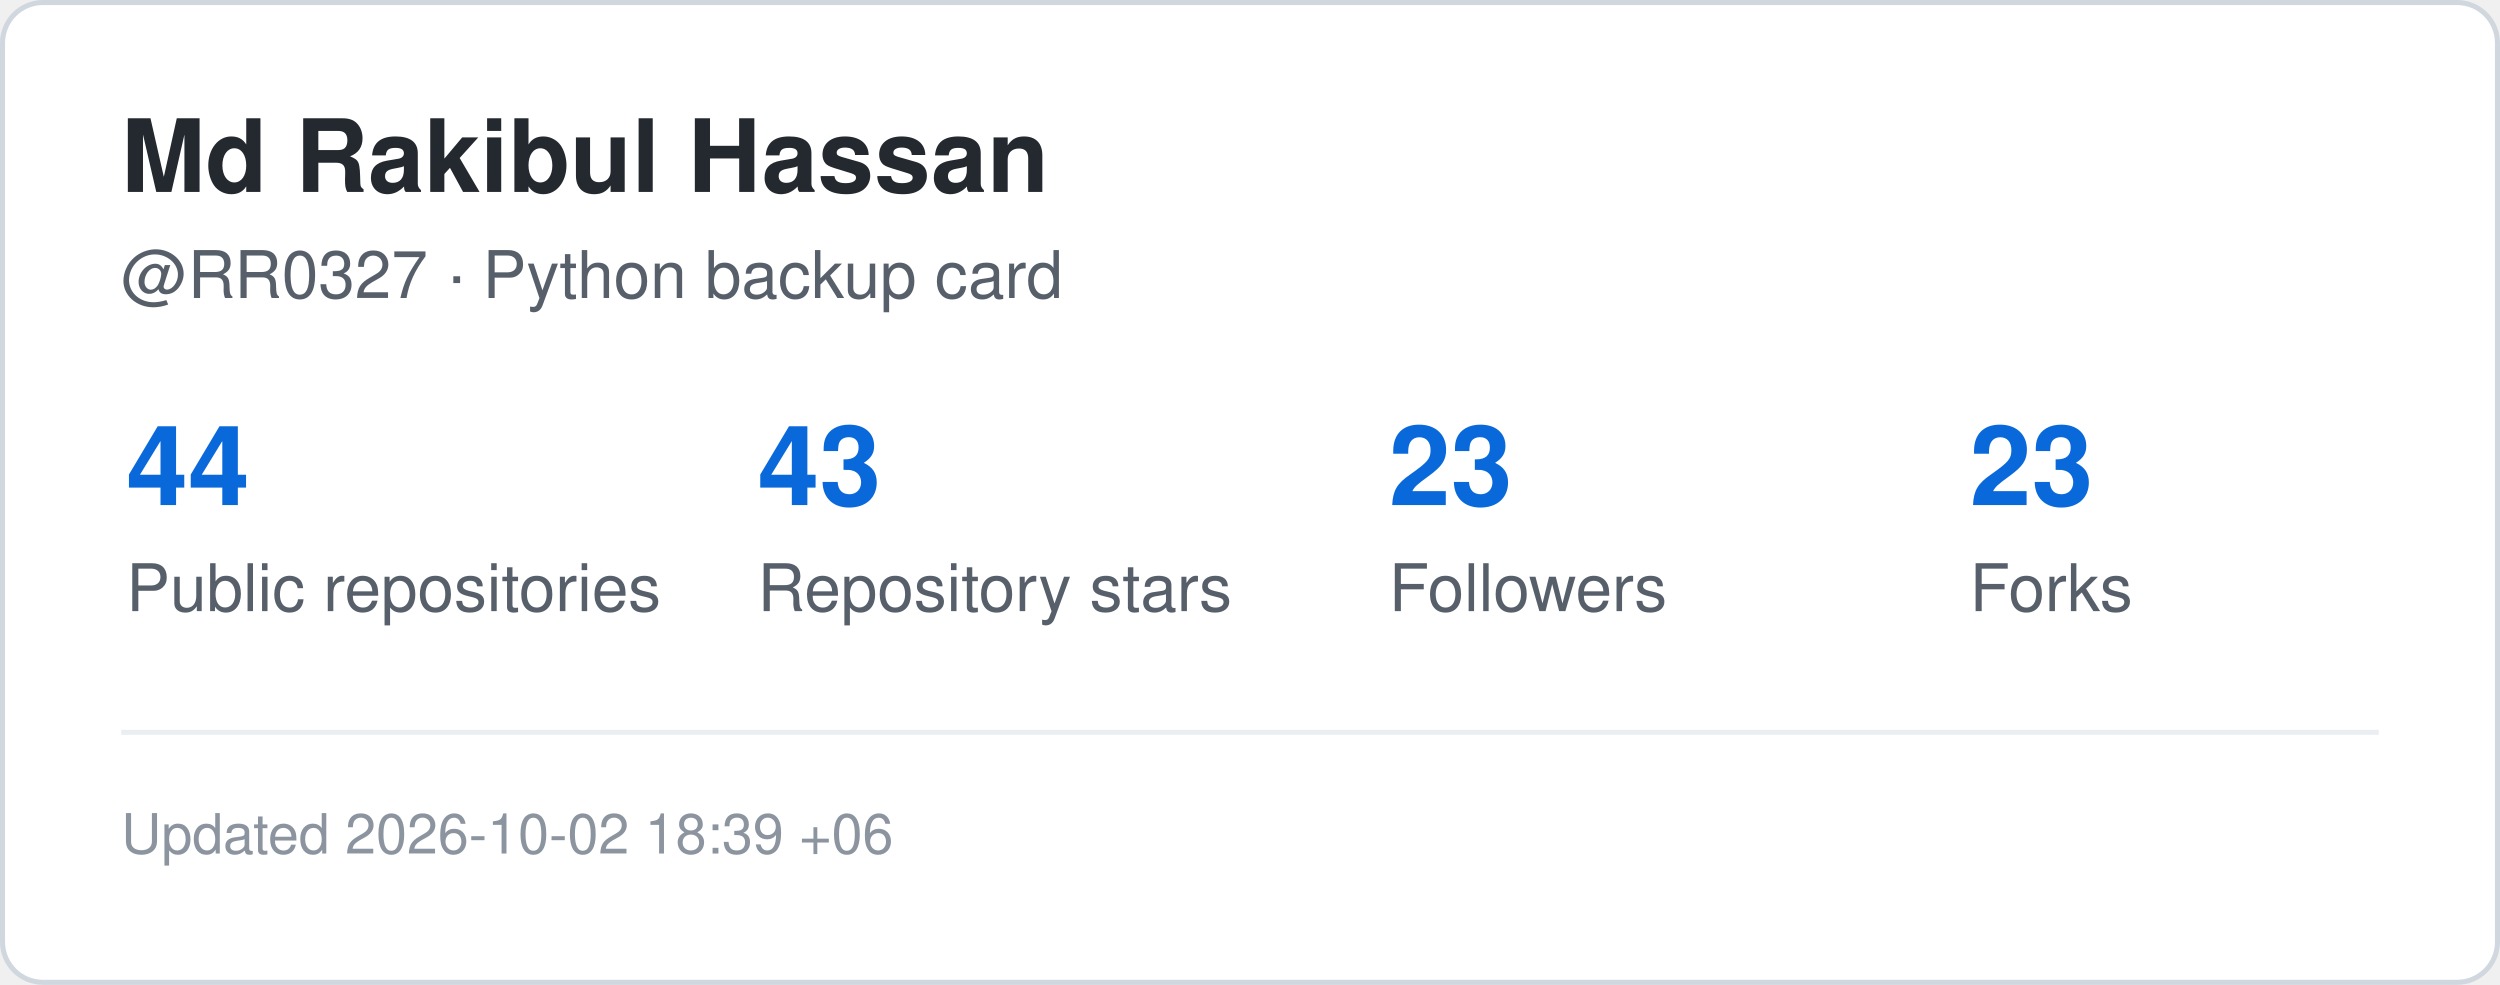
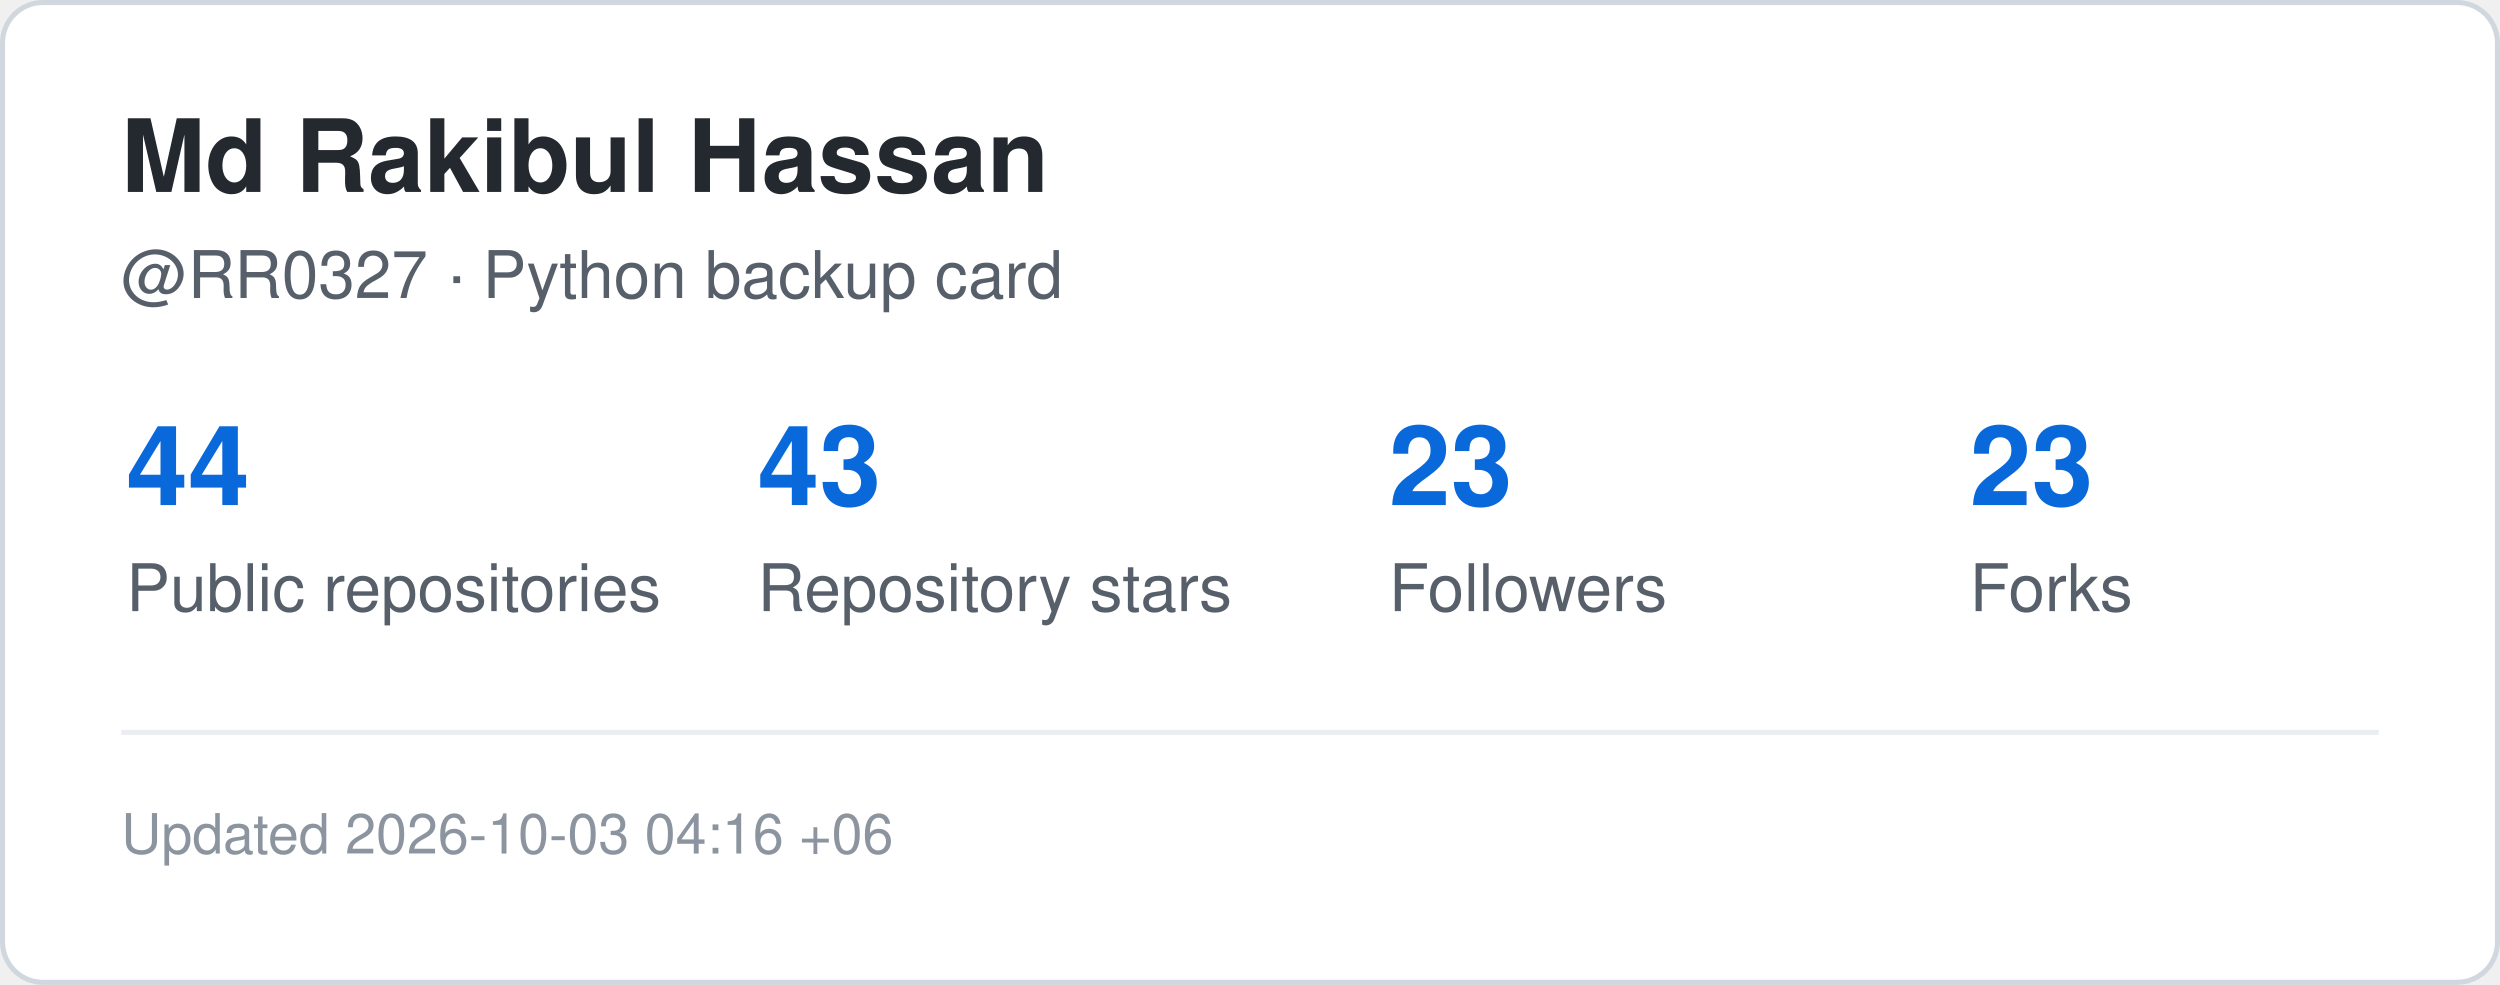
<svg xmlns="http://www.w3.org/2000/svg" width="495" height="195" viewBox="0 0 495 195" role="img" aria-label="GitHub statistics for RR0327">
  <rect x="0.5" y="0.5" width="494" height="194" rx="8" fill="#ffffff" stroke="#d0d7de" />
  <style>
    .title {
      font: 700 20px -apple-system,BlinkMacSystemFont,"Segoe UI",Helvetica,Arial,sans-serif;
      fill: #24292f;
    }
    .label {
      font: 500 13px -apple-system,BlinkMacSystemFont,"Segoe UI",Helvetica,Arial,sans-serif;
      fill: #57606a;
    }
    .value {
      font: 700 22px -apple-system,BlinkMacSystemFont,"Segoe UI",Helvetica,Arial,sans-serif;
      fill: #0969da;
    }
    .small {
      font: 400 11px -apple-system,BlinkMacSystemFont,"Segoe UI",Helvetica,Arial,sans-serif;
      fill: #8c959f;
    }
  </style>
  <text x="24" y="38" class="title">Md Rakibul Hassan</text>
  <text x="24" y="59" class="label">@RR0327 · Python backup card</text>
  <text x="25" y="100" class="value">44</text>
  <text x="25" y="121" class="label">Public repositories</text>
  <text x="150" y="100" class="value">43</text>
  <text x="150" y="121" class="label">Repository stars</text>
  <text x="275" y="100" class="value">23</text>
  <text x="275" y="121" class="label">Followers</text>
  <text x="390" y="100" class="value">23</text>
  <text x="390" y="121" class="label">Forks</text>
  <line x1="24" y1="145" x2="471" y2="145" stroke="#eaeef2" />
  <text x="24" y="169" class="small">
-     Updated 2026-10-02 18:39 +06
+     Updated 2026-10-03 04:16 +06
  </text>
</svg>
